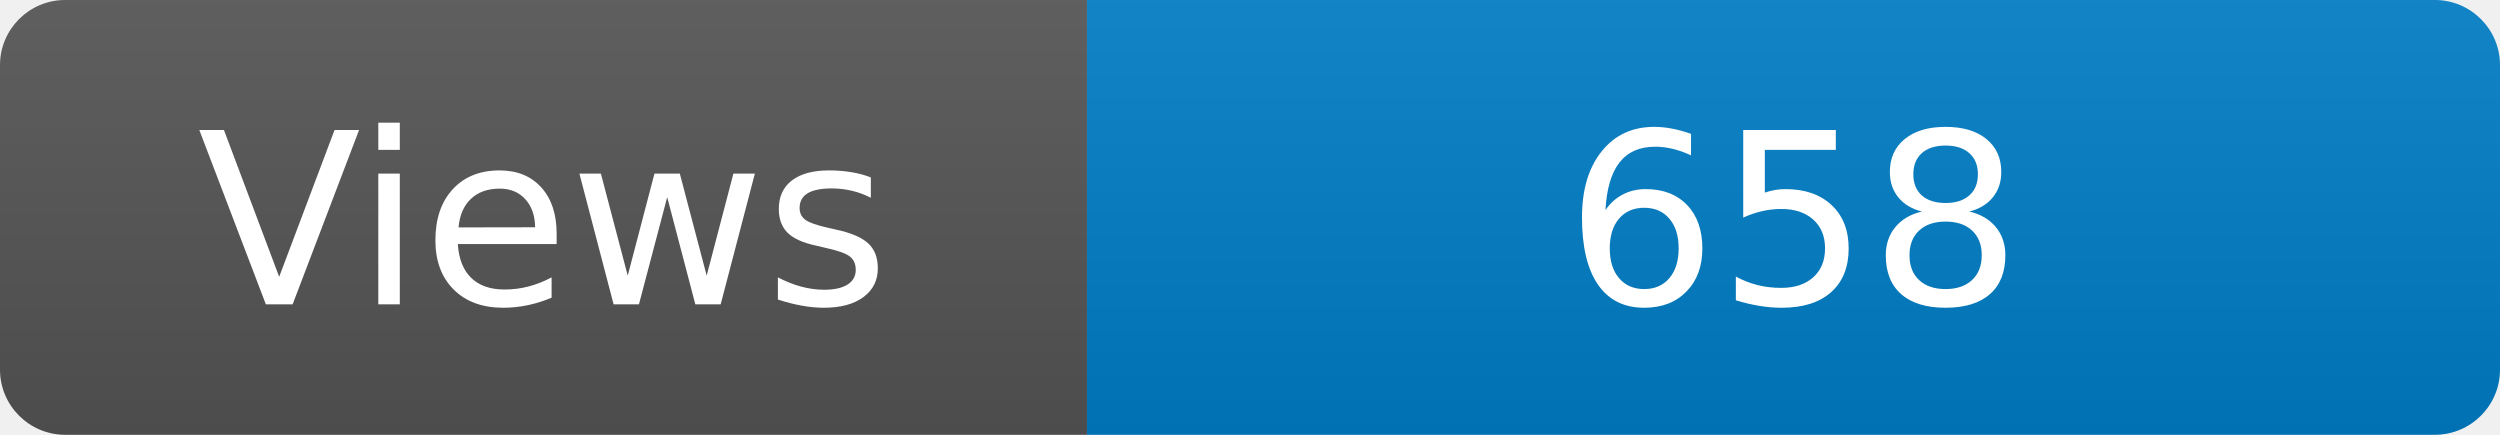
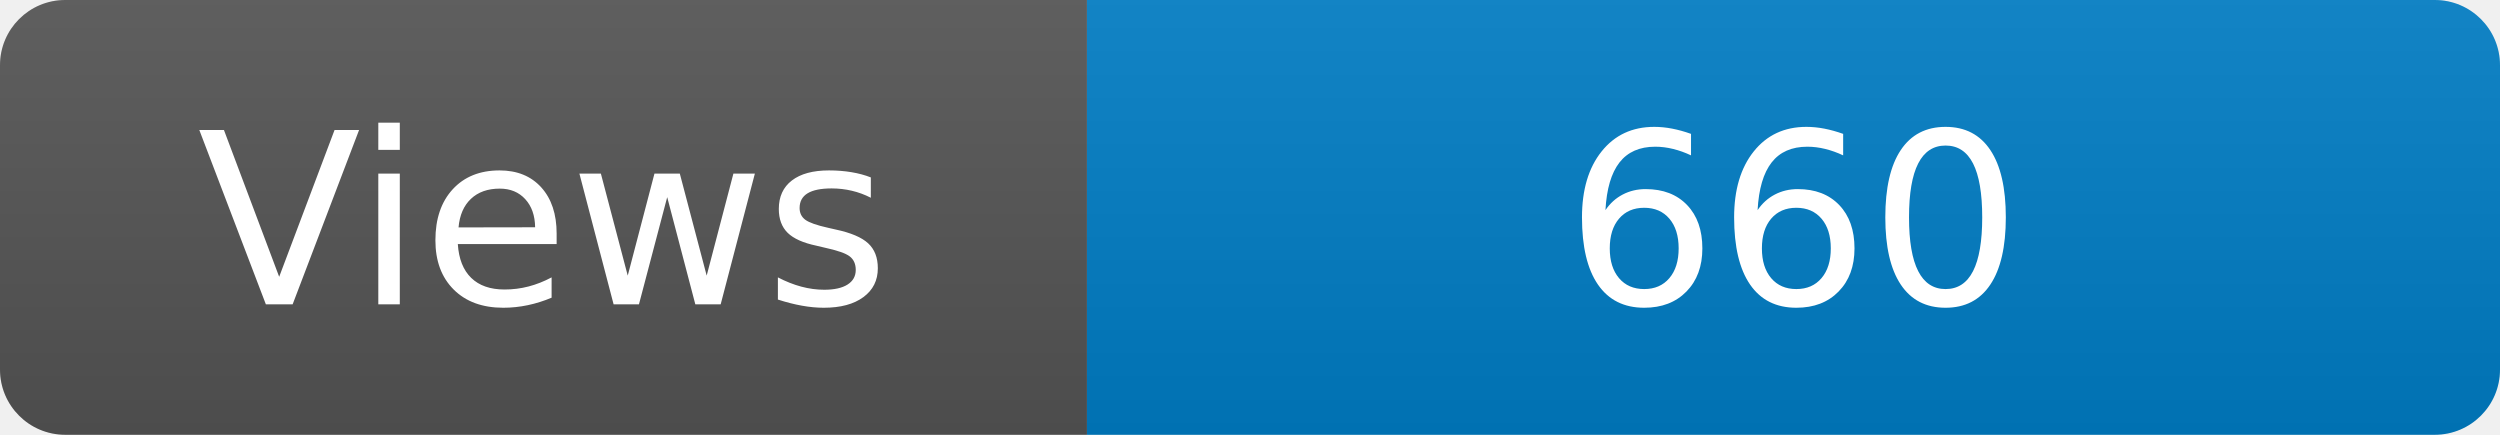
<svg xmlns="http://www.w3.org/2000/svg" width="115" height="20" role="img" aria-label="Maintained?: yes">
  <linearGradient id="s" x2="0" y2="100%">
    <stop offset="0" stop-color="#bbb" stop-opacity=".1" />
    <stop offset="1" stop-opacity=".1" />
  </linearGradient>
  <clipPath id="r">
    <rect width="115" height="20" rx="3" fill="#fff" />
  </clipPath>
  <g clip-path="url(#r)">
    <rect width="50" height="20" fill="#555" />
    <rect x="50" width="160" height="20" fill="#007ec6" />
    <rect width="115" height="20" fill="url(#s)" />
  </g>
  <g fill="#fff" text-anchor="middle" font-family="Verdana,Geneva,DejaVu Sans,sans-serif" font-size="110">
    <text x="250" y="140" transform="scale(.1)" fill="#fff">Views</text>
-     <text x="825" y="140" transform="scale(.1)" fill="#fff">658</text>
+     <text x="825" y="140" transform="scale(.1)" fill="#fff">660</text>
  </g>
</svg>
